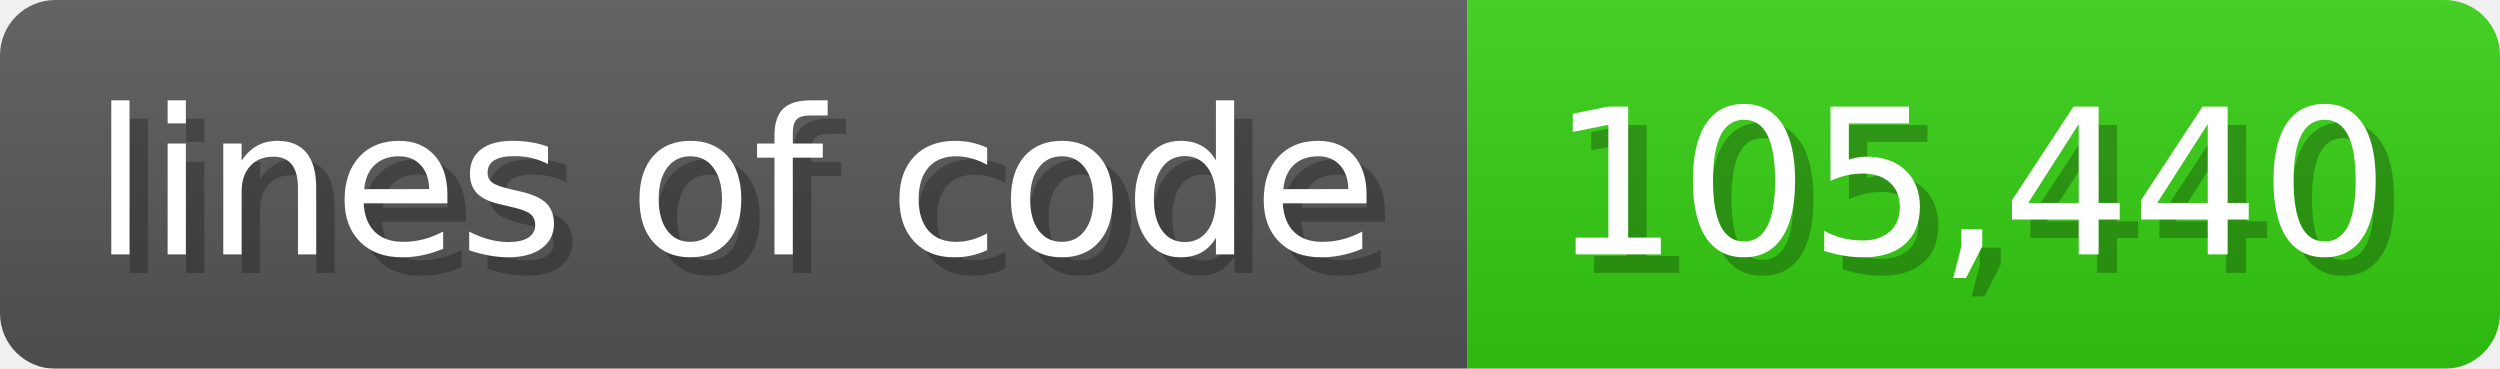
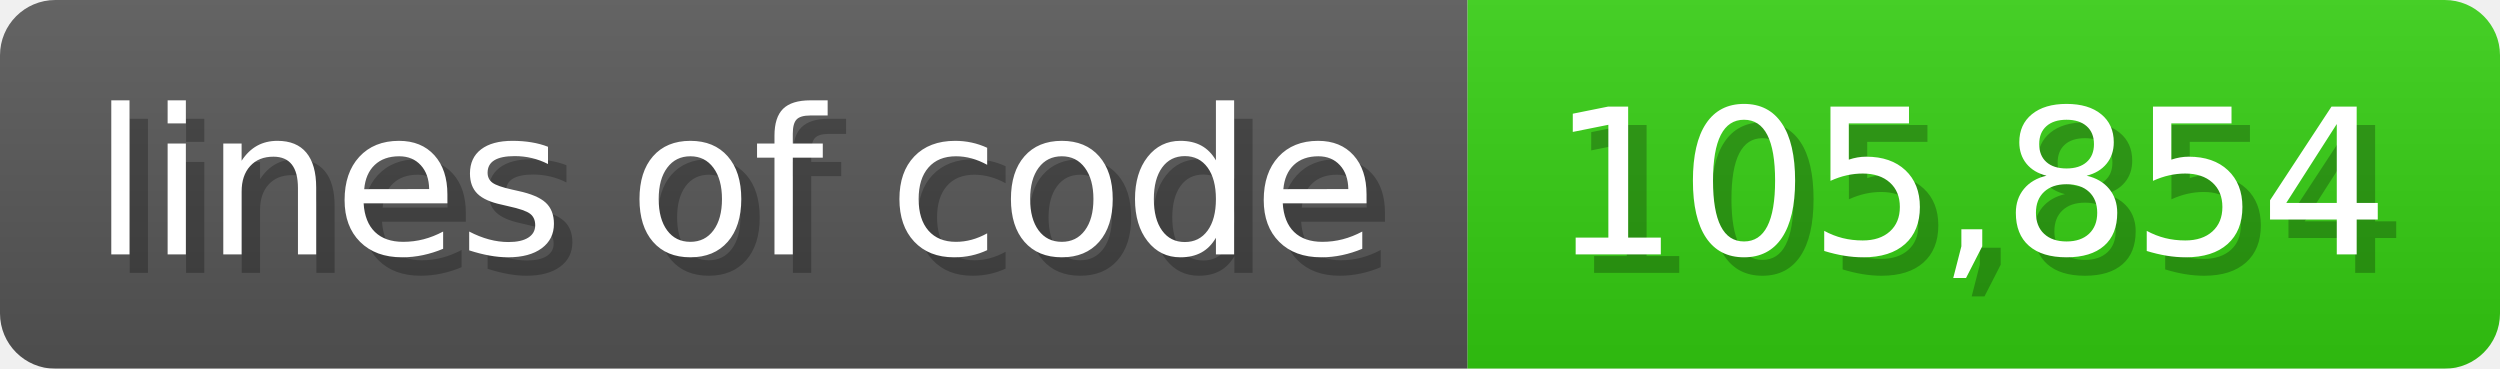
<svg xmlns="http://www.w3.org/2000/svg" width="135.6" height="20" viewBox="0 0 1356 200">
  <linearGradient id="a" x2="0" y2="100%">
    <stop offset="0" stop-opacity=".1" stop-color="#EEE" />
    <stop offset="1" stop-opacity=".1" />
  </linearGradient>
  <mask id="m">
    <rect width="1356" height="200" rx="30" fill="#FFF" />
  </mask>
  <g mask="url(#m)">
    <rect width="796" height="200" fill="#555" />
    <rect width="560" height="200" fill="#3C1" x="796" />
    <rect width="1356" height="200" fill="url(#a)" />
  </g>
  <g fill="#fff" text-anchor="start" font-family="Verdana,DejaVu Sans,sans-serif" font-size="110">
    <text x="60" y="148" textLength="696" fill="#000" opacity="0.25">lines of code</text>
    <text x="50" y="138" textLength="696">lines of code</text>
-     <text x="851" y="148" textLength="460" fill="#000" opacity="0.25">105,440</text>
-     <text x="841" y="138" textLength="460">105,440</text>
+     <text x="851" y="148" textLength="460" fill="#000" opacity="0.25">105,854</text>
+     <text x="841" y="138" textLength="460">105,854</text>
  </g>
</svg>
